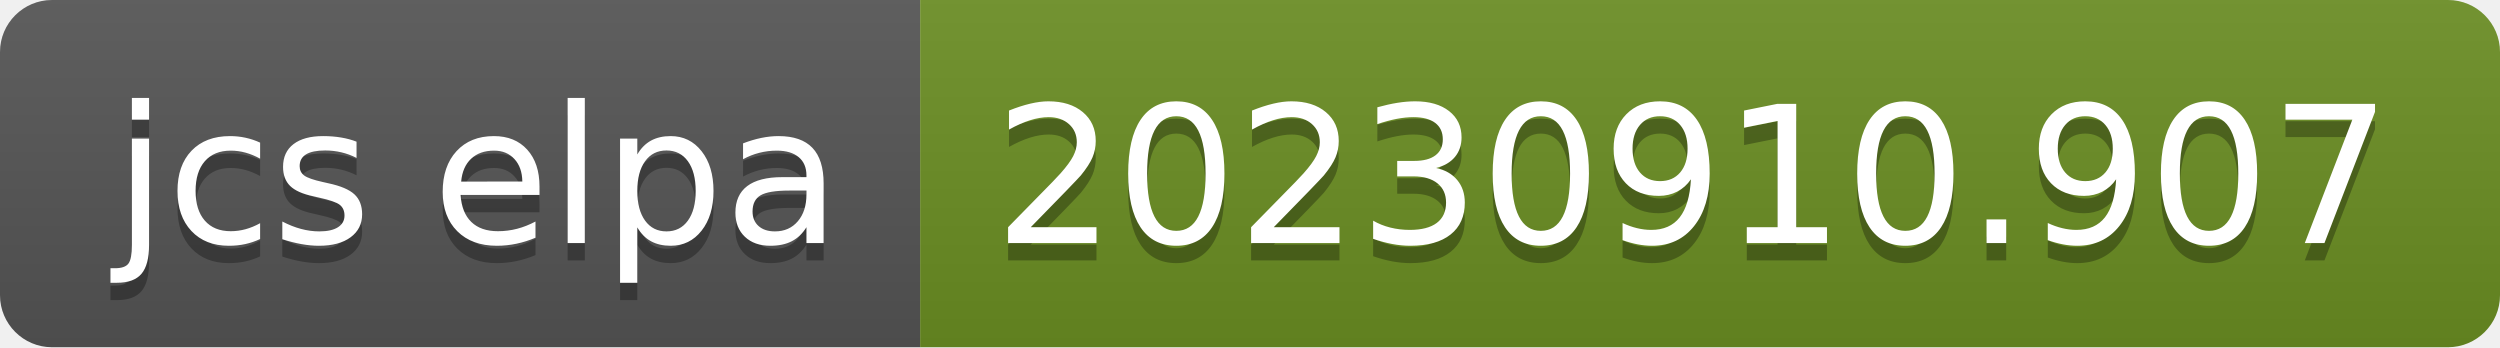
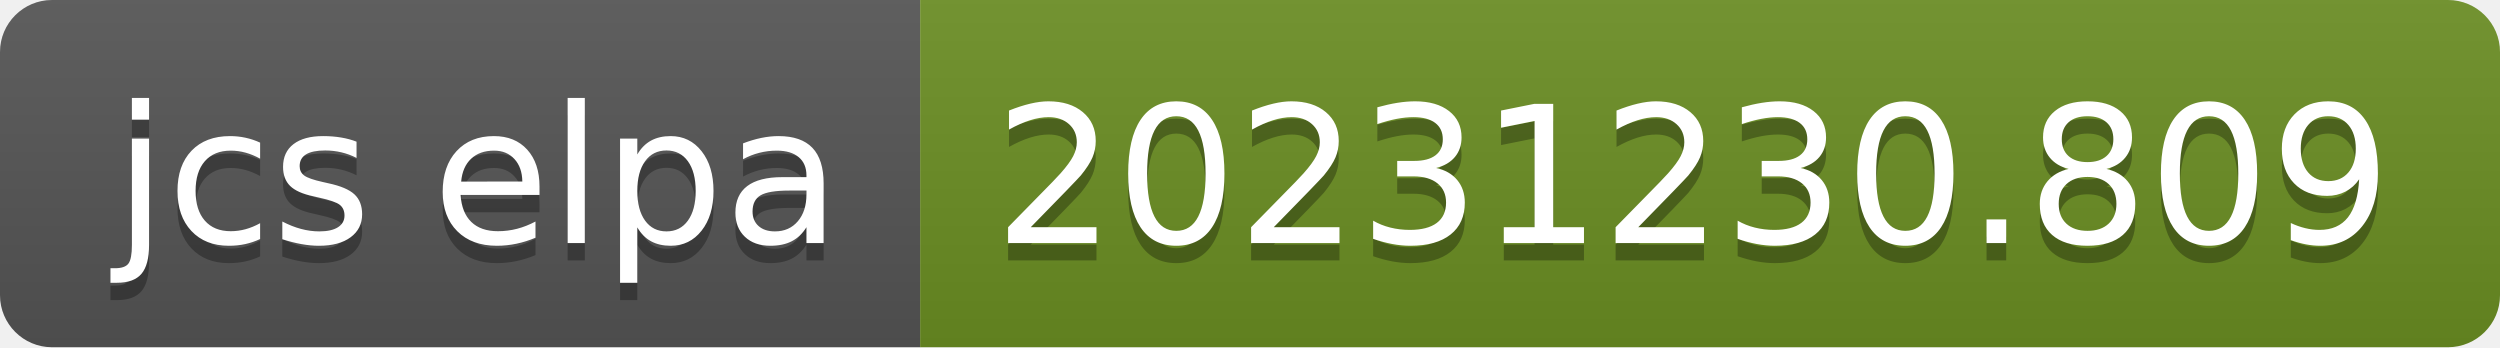
- <svg xmlns="http://www.w3.org/2000/svg" width="144" height="20" role="img" aria-label="jcs elpa: 20230910.907">
+ <svg xmlns="http://www.w3.org/2000/svg" width="144" height="20" role="img" aria-label="jcs elpa: 20231230.809">
  <linearGradient id="s" x2="0" y2="100%">
    <stop offset="0" stop-color="#bbb" stop-opacity=".1" />
    <stop offset="1" stop-opacity=".1" />
  </linearGradient>
  <clipPath id="r">
    <rect width="144" height="20" rx="3" fill="#fff" />
  </clipPath>
  <g clip-path="url(#r)">
    <rect width="53" height="20" fill="#555" />
    <rect x="53" width="91" height="20" fill="#6b8e23" />
    <rect width="144" height="20" fill="url(#s)" />
  </g>
  <g fill="#fff" text-anchor="middle" font-family="Verdana,Geneva,DejaVu Sans,sans-serif" text-rendering="geometricPrecision" font-size="110">
    <text aria-hidden="true" x="275" y="150" fill="#010101" fill-opacity=".3" transform="scale(.1)" textLength="430">jcs elpa</text>
    <text x="275" y="140" transform="scale(.1)" fill="#fff" textLength="430">jcs elpa</text>
-     <text aria-hidden="true" x="975" y="150" fill="#010101" fill-opacity=".3" transform="scale(.1)" textLength="810">20230910.907</text>
-     <text x="975" y="140" transform="scale(.1)" fill="#fff" textLength="810">20230910.907</text>
+     <text aria-hidden="true" x="975" y="150" fill="#010101" fill-opacity=".3" transform="scale(.1)" textLength="810">20231230.809</text>
+     <text x="975" y="140" transform="scale(.1)" fill="#fff" textLength="810">20231230.809</text>
  </g>
</svg>
